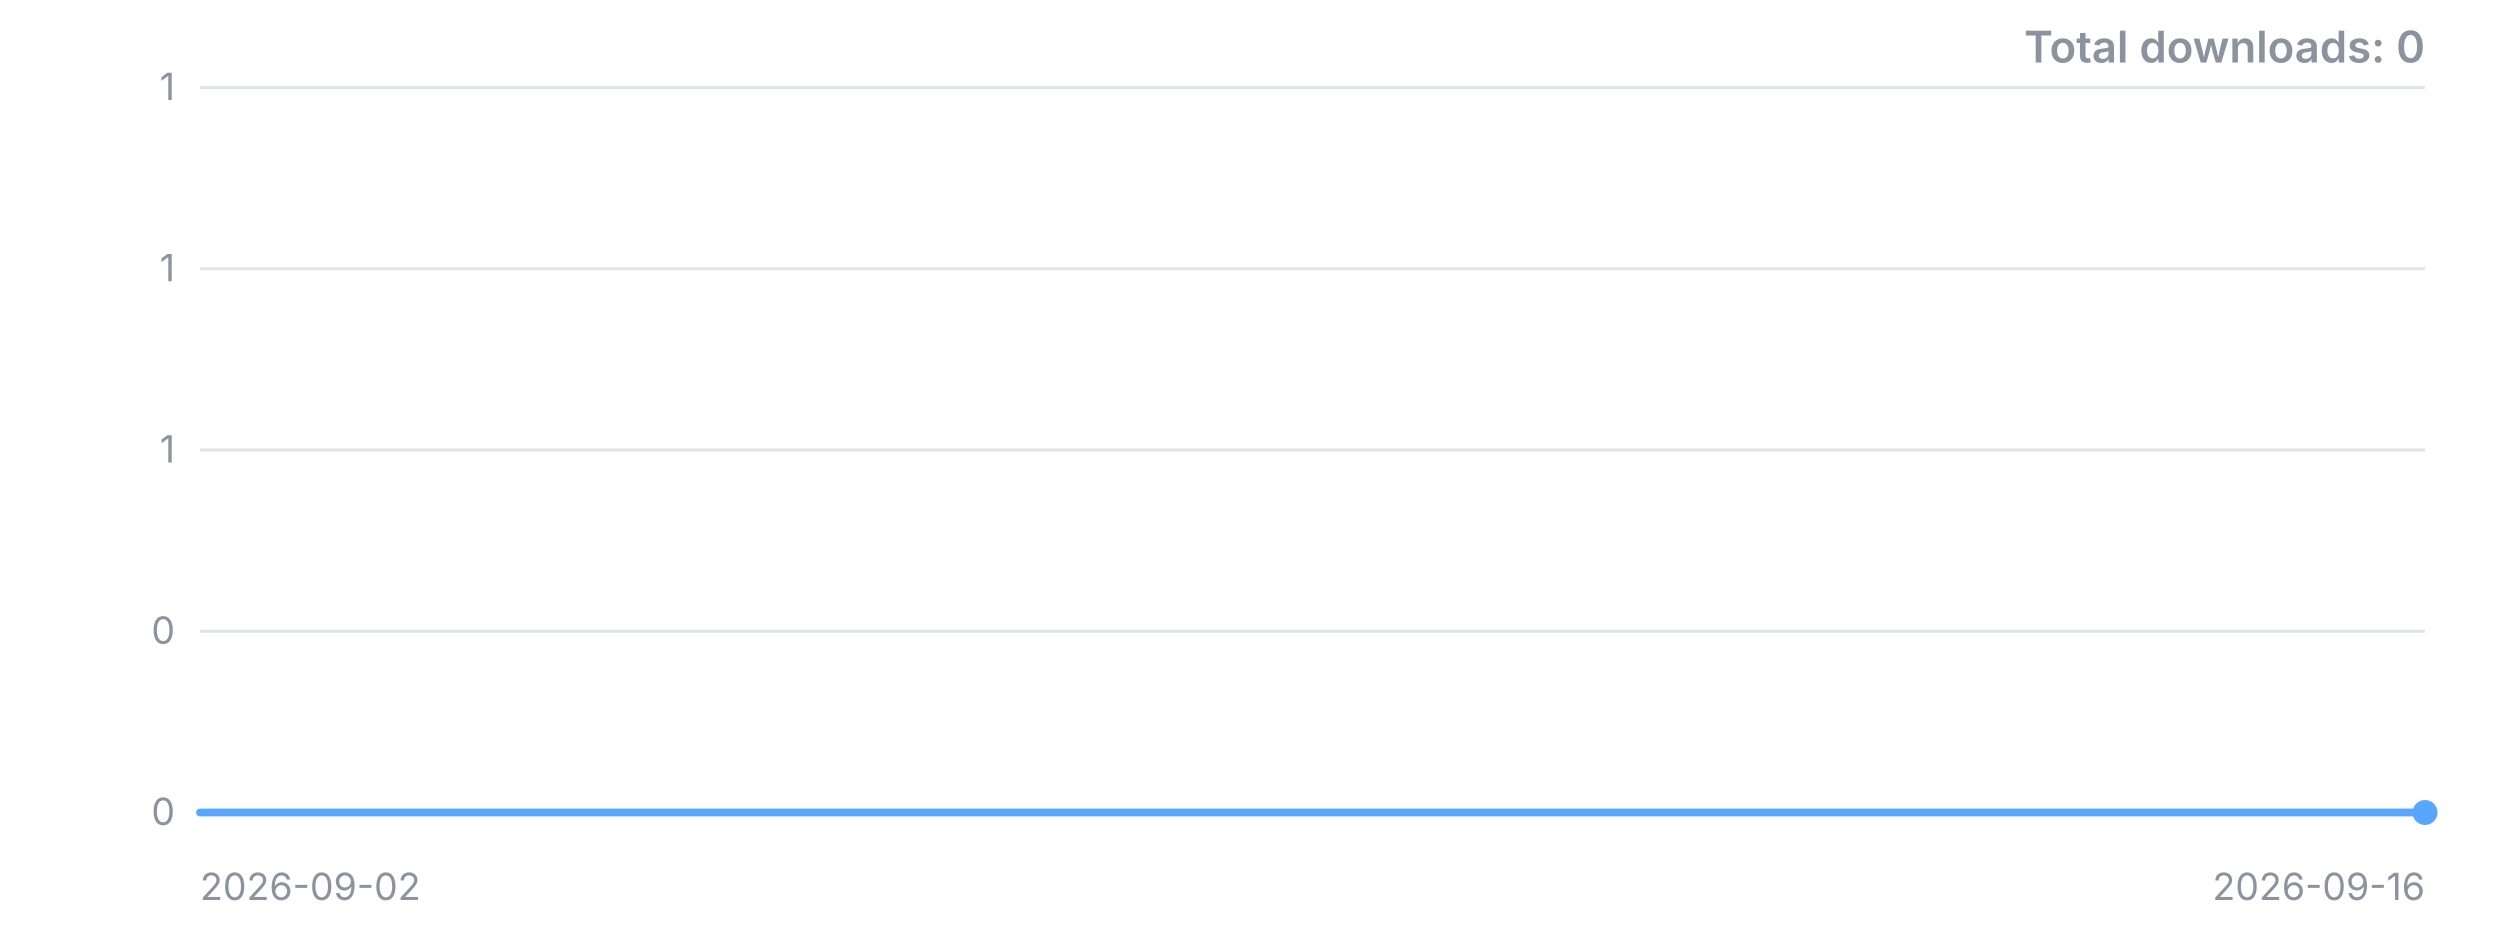
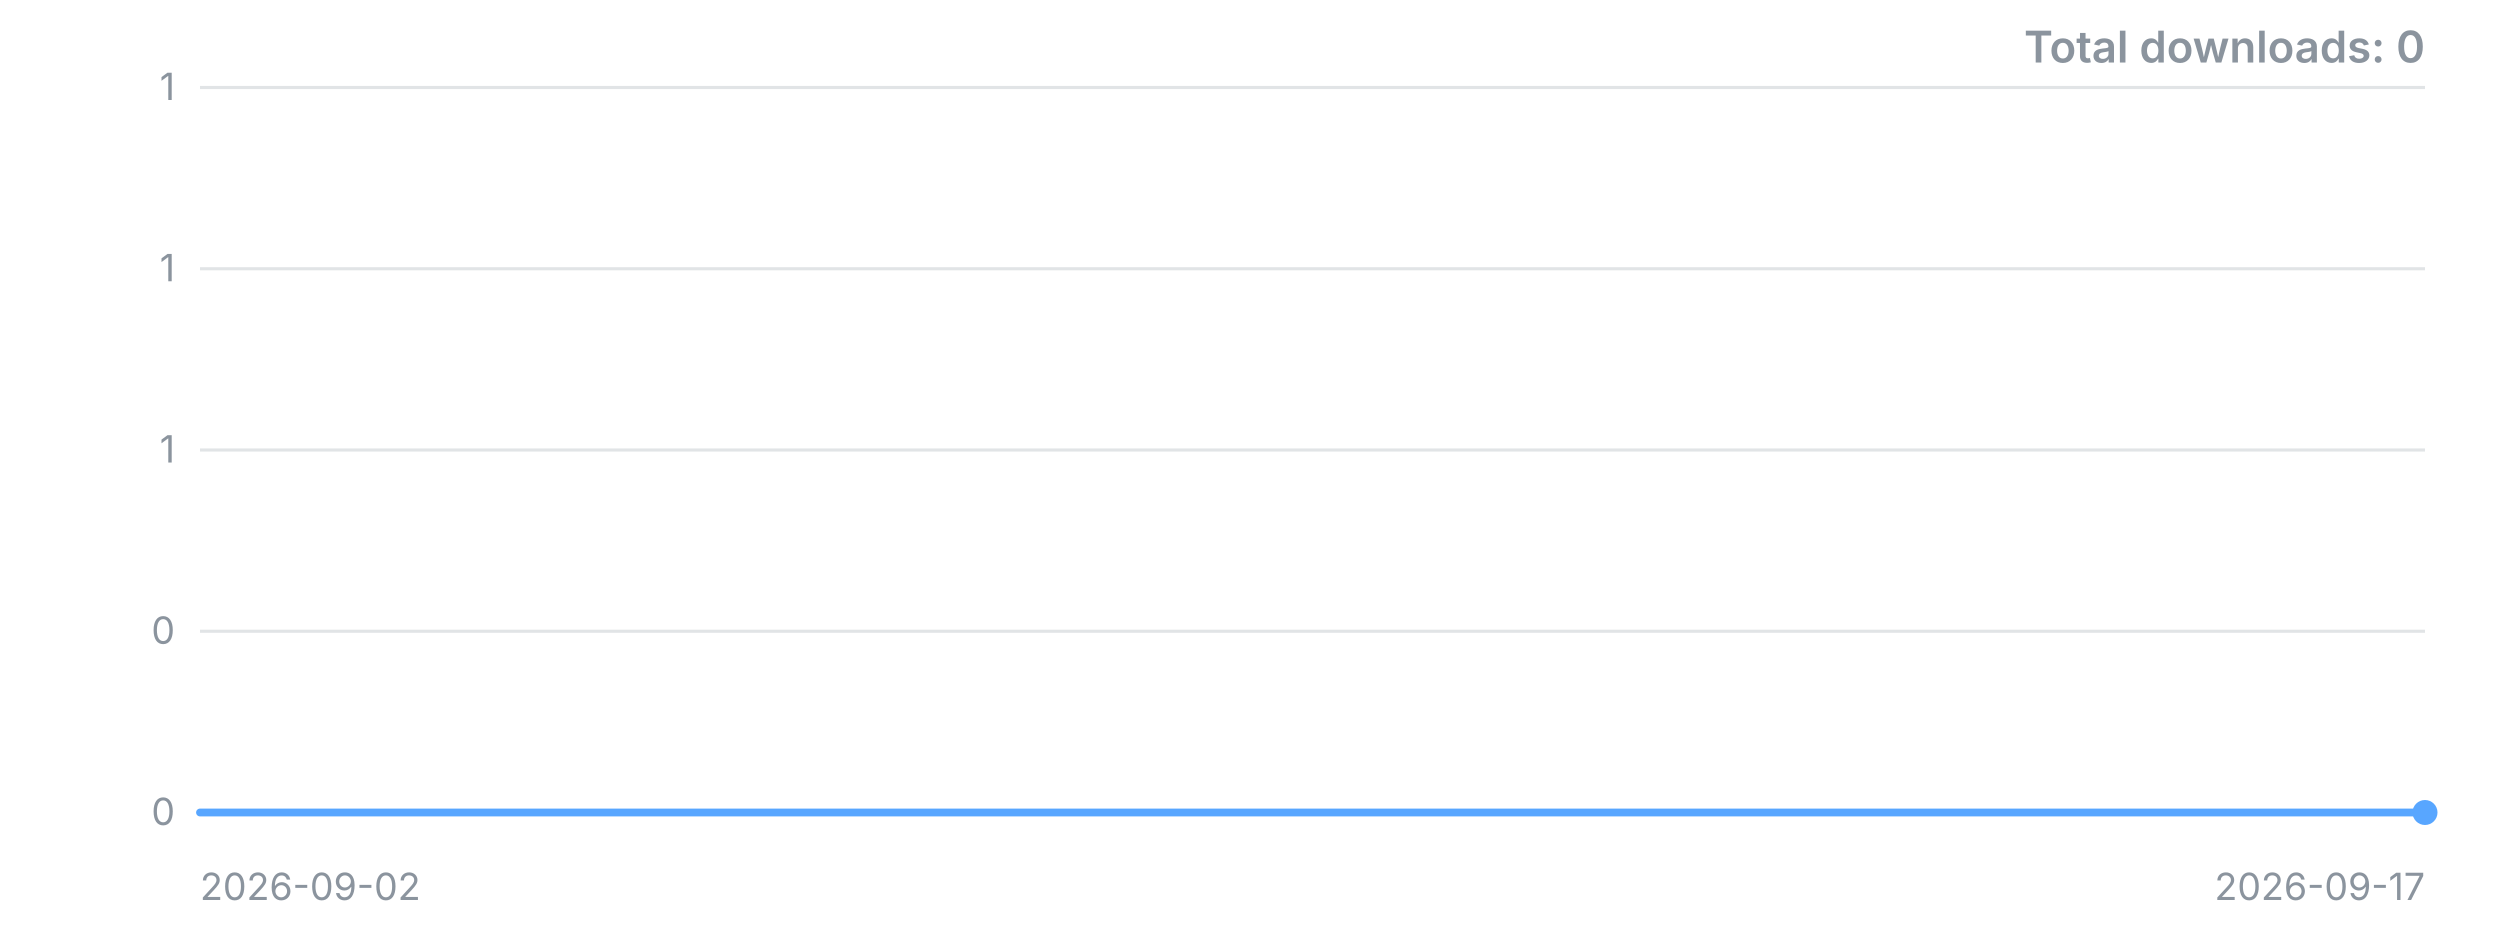
<svg xmlns="http://www.w3.org/2000/svg" width="800" height="300" viewBox="0 0 800 300" role="img" aria-label="Downloads over time">
  <style>.t{font:12px -apple-system,'Segoe UI',sans-serif;fill:#8b949e}.title{font:600 14px -apple-system,'Segoe UI',sans-serif;fill:#8b949e}</style>
  <line x1="64" y1="260.0" x2="776" y2="260.0" stroke="#8b949e" stroke-opacity="0.25" />
  <text x="56" y="260.0" dy="4" text-anchor="end" class="t">0</text>
  <line x1="64" y1="202.0" x2="776" y2="202.0" stroke="#8b949e" stroke-opacity="0.25" />
  <text x="56" y="202.0" dy="4" text-anchor="end" class="t">0</text>
  <line x1="64" y1="144.0" x2="776" y2="144.0" stroke="#8b949e" stroke-opacity="0.25" />
  <text x="56" y="144.0" dy="4" text-anchor="end" class="t">1</text>
  <line x1="64" y1="86.0" x2="776" y2="86.0" stroke="#8b949e" stroke-opacity="0.25" />
  <text x="56" y="86.0" dy="4" text-anchor="end" class="t">1</text>
  <line x1="64" y1="28.0" x2="776" y2="28.0" stroke="#8b949e" stroke-opacity="0.25" />
  <text x="56" y="28.0" dy="4" text-anchor="end" class="t">1</text>
-   <polyline points="64.0,260.0 114.9,260.0 165.7,260.0 216.6,260.0 267.4,260.0 318.3,260.0 369.1,260.0 420.0,260.0 470.9,260.0 521.7,260.0 572.6,260.0 623.4,260.0 674.3,260.0 725.1,260.0 776.0,260.0" fill="none" stroke="#58a6ff" stroke-width="2.5" stroke-linejoin="round" stroke-linecap="round" />
+   <polyline points="64.0,260.0 111.5,260.0 158.9,260.0 206.4,260.0 253.9,260.0 301.3,260.0 348.8,260.0 396.3,260.0 443.7,260.0 491.2,260.0 538.7,260.0 586.1,260.0 633.6,260.0 681.1,260.0 728.5,260.0 776.0,260.0" fill="none" stroke="#58a6ff" stroke-width="2.5" stroke-linejoin="round" stroke-linecap="round" />
  <circle cx="776.0" cy="260.0" r="4" fill="#58a6ff" />
  <text x="64" y="288" class="t">2026-09-02</text>
-   <text x="776" y="288" text-anchor="end" class="t">2026-09-16</text>
+   <text x="776" y="288" text-anchor="end" class="t">2026-09-17</text>
  <text x="776" y="20" text-anchor="end" class="title">Total downloads: 0</text>
</svg>
